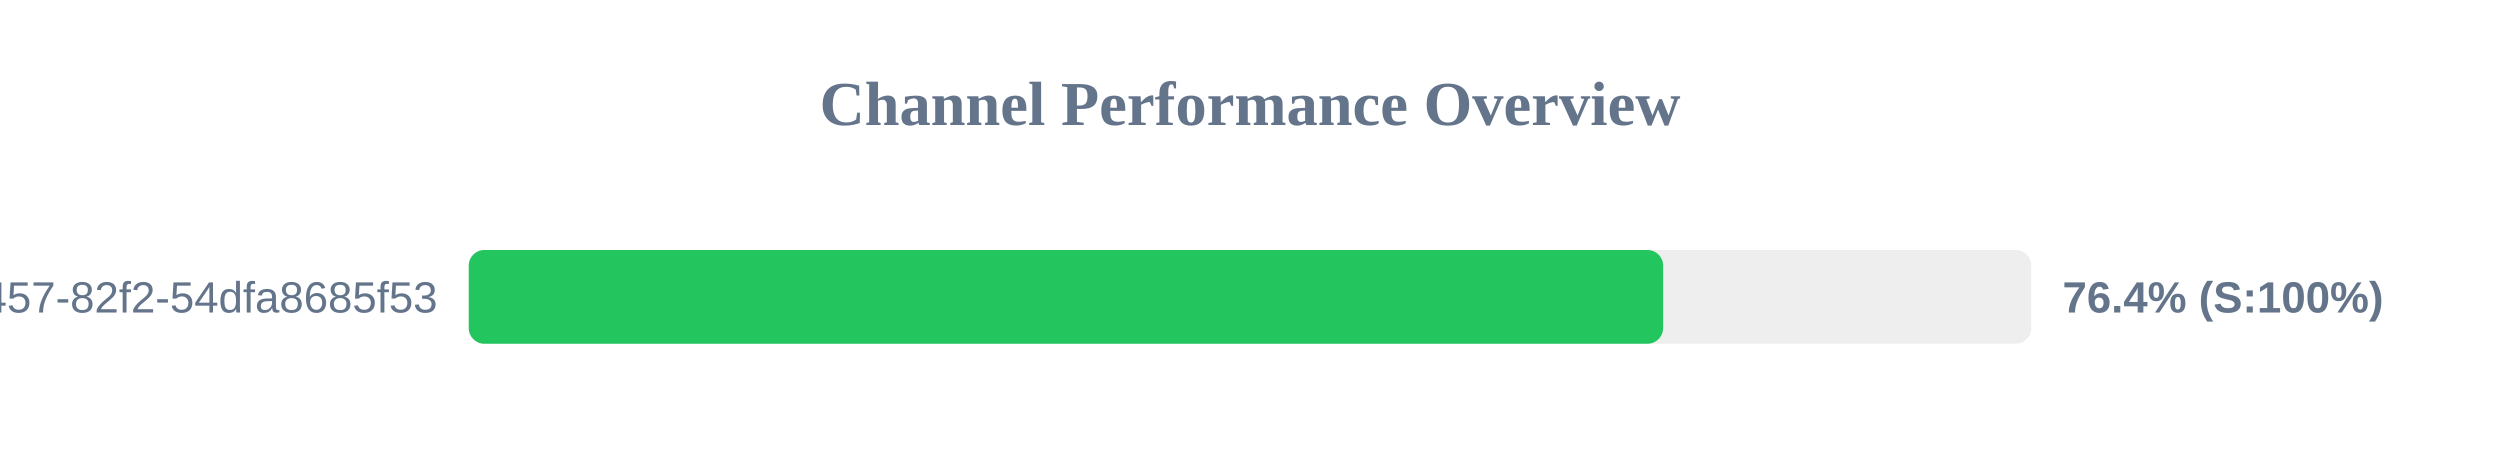
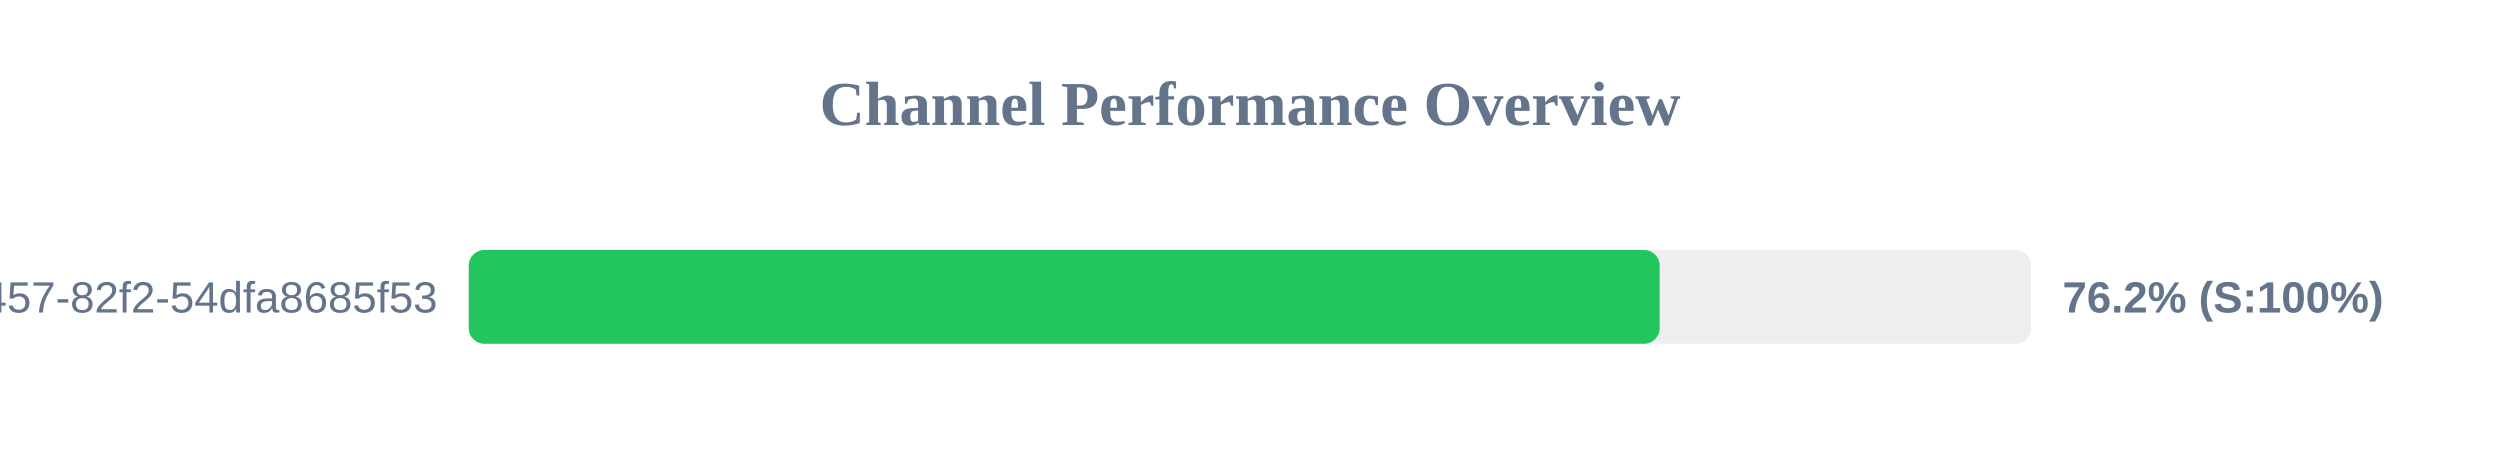
<svg xmlns="http://www.w3.org/2000/svg" width="800" height="150" version="1.1">
  <style>
        .row { font: 14px Arial; fill: #64748b; }
        .score { font: bold 14px Arial; fill: #64748b; }
    </style>
  <text x="400" y="40" text-anchor="middle" font-size="20px" font-weight="bold" fill="#64748b">Channel Performance Overview</text>
  <rect x="150" y="80" width="500" height="30" fill="#eee" rx="5" />
-   <rect x="150" y="80" width="382.2" height="30" fill="#22c55e" rx="5" />
+   <rect x="150" y="80" width="381.1" height="30" fill="#22c55e" rx="5" />
  <text x="140" y="100" text-anchor="end" class="row">?uuid=413c8b50-96bf-4457-82f2-54dfa8685f53</text>
-   <text x="660" y="100" text-anchor="start" class="score">76.4% (S:100%)</text>
+   <text x="660" y="100" text-anchor="start" class="score">76.2% (S:100%)</text>
</svg>
